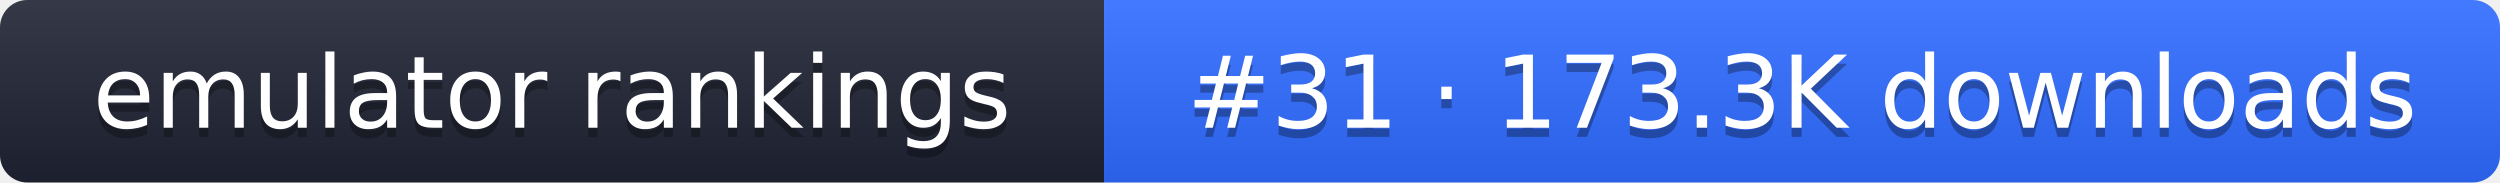
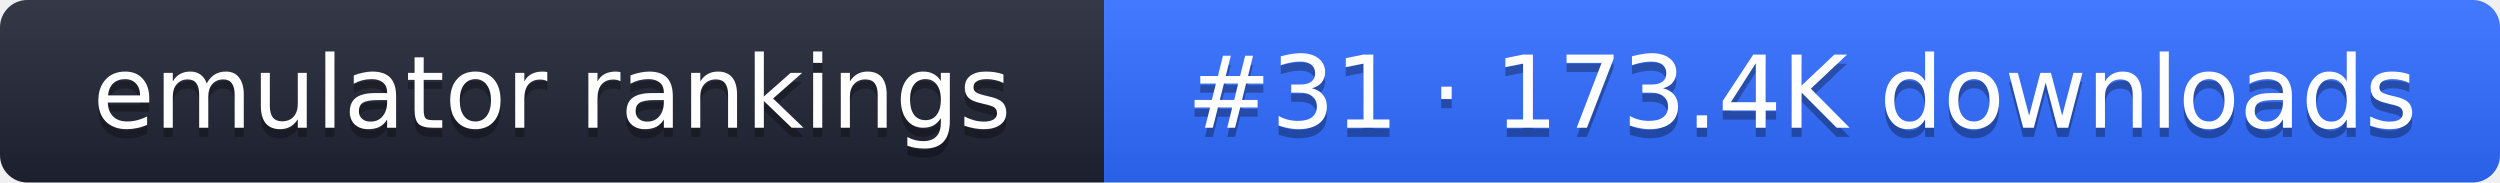
- <svg xmlns="http://www.w3.org/2000/svg" width="274" height="20" role="img" aria-label="emulator rankings: #31 · 173.3K downloads">
+ <svg xmlns="http://www.w3.org/2000/svg" width="274" height="20" role="img" aria-label="emulator rankings: #31 · 173.4K downloads">
  <linearGradient id="g" x2="0" y2="100%">
    <stop offset="0" stop-color="#fff" stop-opacity=".1" />
    <stop offset="1" stop-opacity=".1" />
  </linearGradient>
  <clipPath id="r">
    <rect width="274" height="20" rx="3" fill="#fff" />
  </clipPath>
  <g clip-path="url(#r)">
    <rect width="121" height="20" fill="#1f2433" />
    <rect x="121" width="153" height="20" fill="#2f6bff" />
    <rect width="274" height="20" fill="url(#g)" />
  </g>
  <g fill="#fff" text-anchor="middle" font-family="Verdana,DejaVu Sans,sans-serif" font-size="11">
    <text x="60.5" y="15" fill="#010101" fill-opacity=".3">emulator rankings</text>
    <text x="60.5" y="14">emulator rankings</text>
-     <text x="197.5" y="15" fill="#010101" fill-opacity=".3">#31 · 173.3K downloads</text>
-     <text x="197.5" y="14">#31 · 173.3K downloads</text>
+     <text x="197.5" y="15" fill="#010101" fill-opacity=".3">#31 · 173.4K downloads</text>
+     <text x="197.5" y="14">#31 · 173.4K downloads</text>
  </g>
</svg>
